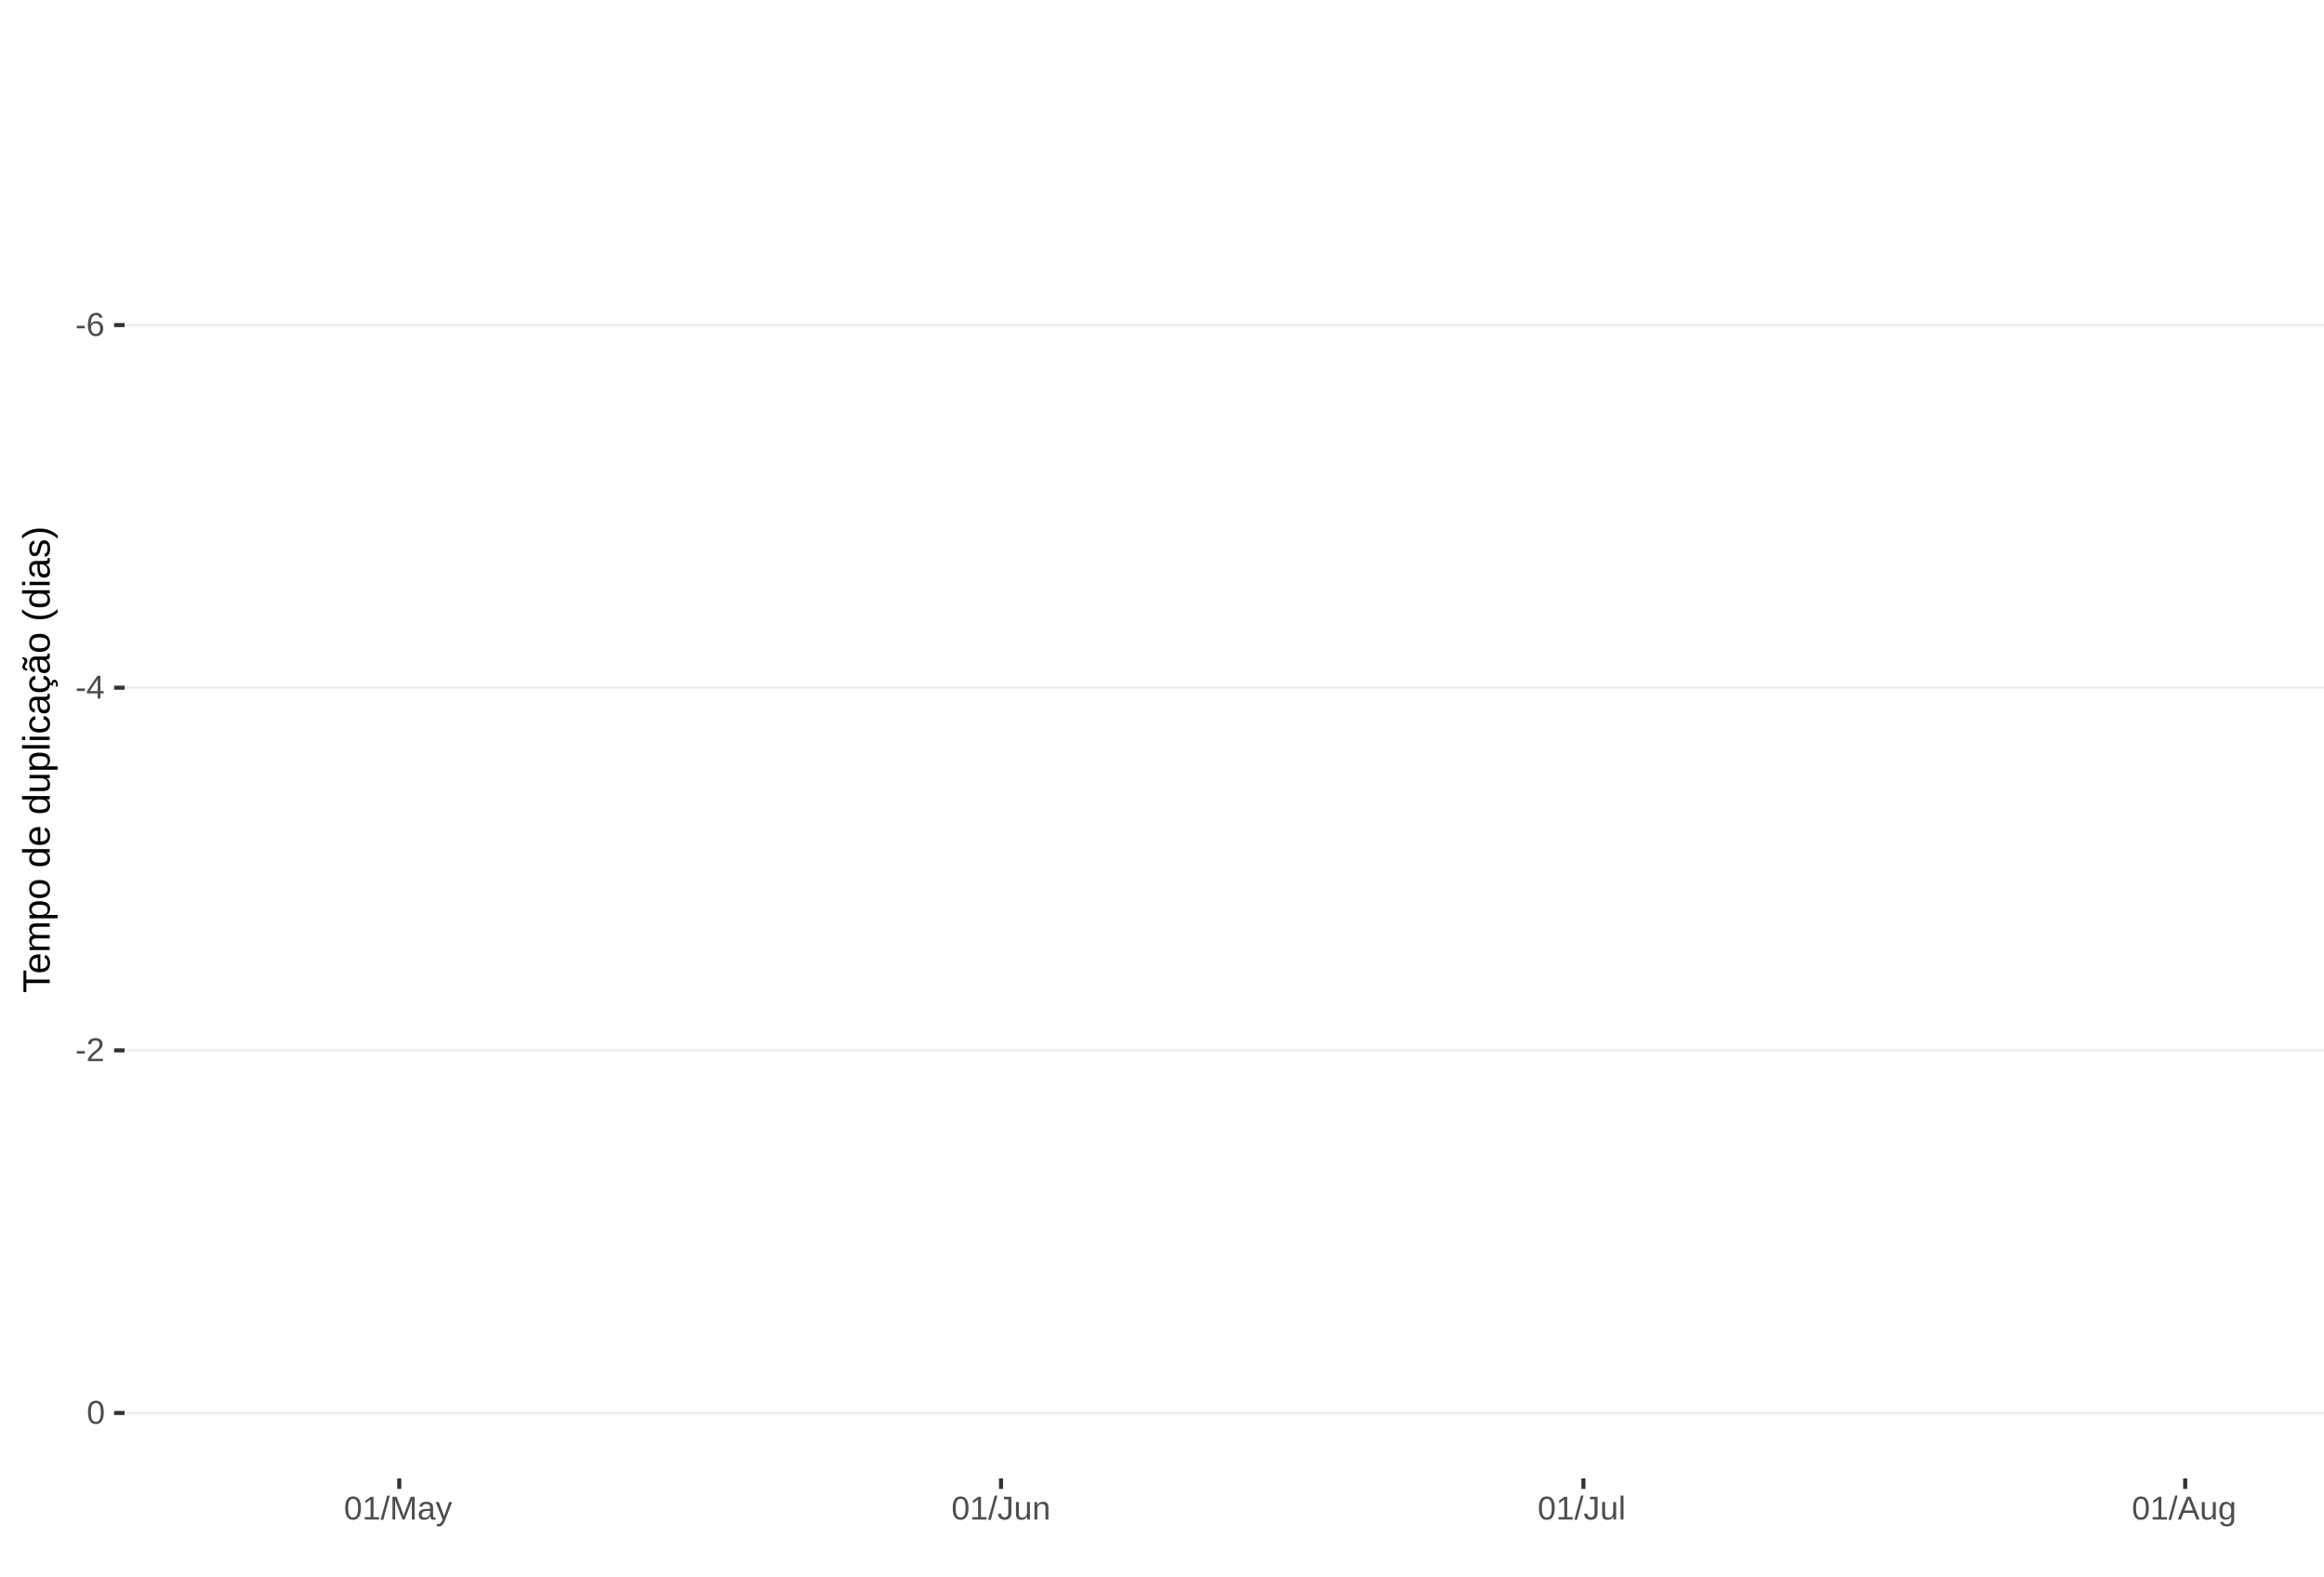
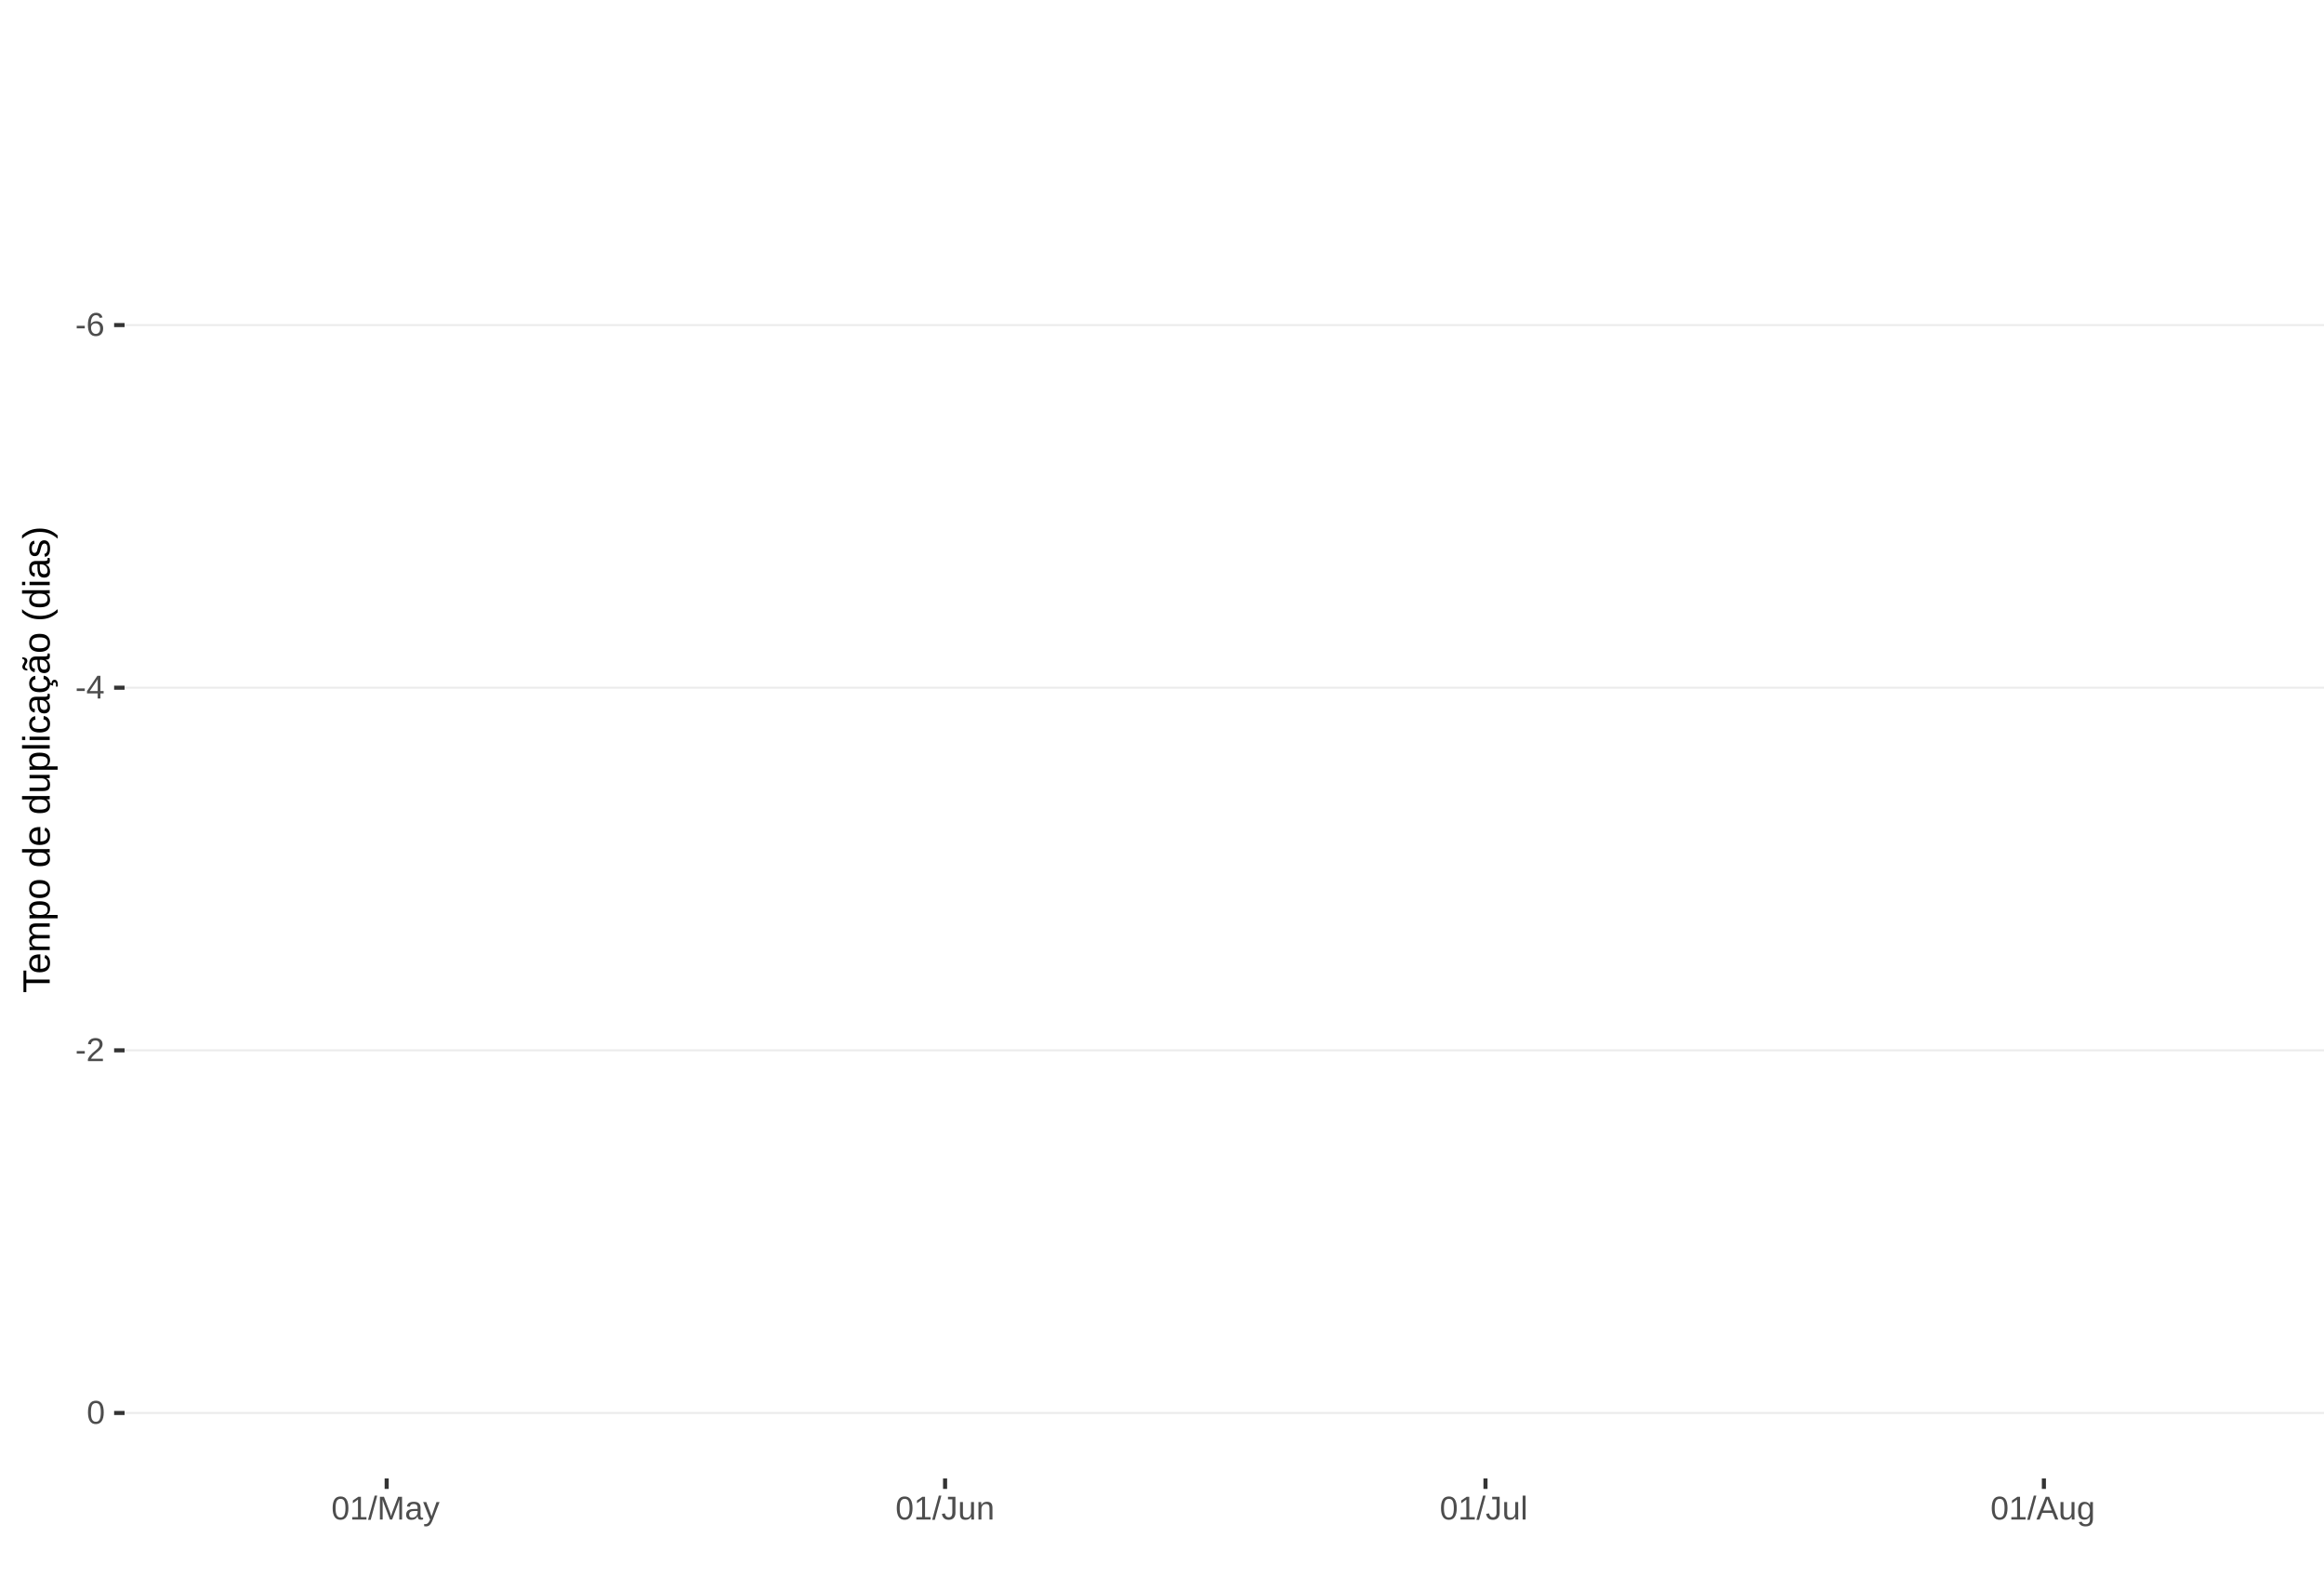
<svg xmlns="http://www.w3.org/2000/svg" xmlns:xlink="http://www.w3.org/1999/xlink" width="609pt" height="413pt" viewBox="0 0 609 413" version="1.1">
  <defs>
    <g>
      <symbol overflow="visible" id="glyph0-0">
        <path style="stroke:none;" d="M 0.859 -5.953 L 5.625 -5.953 L 5.625 0 L 0.859 0 Z M 1.188 -5.641 L 1.188 -0.328 L 5.297 -0.328 L 5.297 -5.641 Z M 1.188 -5.641 " />
      </symbol>
      <symbol overflow="visible" id="glyph0-1">
        <path style="stroke:none;" d="M 0.391 -1.969 L 0.391 -2.641 L 2.5 -2.641 L 2.5 -1.969 Z M 0.391 -1.969 " />
      </symbol>
      <symbol overflow="visible" id="glyph0-2">
        <path style="stroke:none;" d="M 4.438 -1.953 C 4.438 -1.316 4.266 -0.816 3.922 -0.453 C 3.578 -0.098 3.109 0.078 2.516 0.078 C 1.836 0.078 1.32 -0.164 0.969 -0.656 C 0.613 -1.156 0.438 -1.883 0.438 -2.844 C 0.438 -3.875 0.617 -4.664 0.984 -5.219 C 1.359 -5.77 1.883 -6.047 2.562 -6.047 C 3.469 -6.047 4.035 -5.641 4.266 -4.828 L 3.547 -4.703 C 3.391 -5.18 3.062 -5.422 2.562 -5.422 C 2.125 -5.422 1.785 -5.219 1.547 -4.812 C 1.316 -4.414 1.203 -3.832 1.203 -3.062 C 1.336 -3.32 1.531 -3.516 1.781 -3.641 C 2.031 -3.773 2.316 -3.844 2.641 -3.844 C 3.191 -3.844 3.629 -3.672 3.953 -3.328 C 4.273 -2.984 4.438 -2.523 4.438 -1.953 Z M 3.656 -1.922 C 3.656 -2.348 3.551 -2.676 3.344 -2.906 C 3.133 -3.145 2.836 -3.266 2.453 -3.266 C 2.098 -3.266 1.812 -3.16 1.594 -2.953 C 1.375 -2.742 1.266 -2.457 1.266 -2.094 C 1.266 -1.633 1.379 -1.258 1.609 -0.969 C 1.836 -0.676 2.129 -0.531 2.484 -0.531 C 2.848 -0.531 3.133 -0.648 3.344 -0.891 C 3.551 -1.141 3.656 -1.484 3.656 -1.922 Z M 3.656 -1.922 " />
      </symbol>
      <symbol overflow="visible" id="glyph0-3">
        <path style="stroke:none;" d="M 3.719 -1.344 L 3.719 0 L 3 0 L 3 -1.344 L 0.203 -1.344 L 0.203 -1.938 L 2.922 -5.953 L 3.719 -5.953 L 3.719 -1.953 L 4.562 -1.953 L 4.562 -1.344 Z M 3 -5.094 C 3 -5.082 2.961 -5.008 2.891 -4.875 C 2.816 -4.738 2.758 -4.645 2.719 -4.594 L 1.203 -2.344 L 0.969 -2.031 L 0.906 -1.953 L 3 -1.953 Z M 3 -5.094 " />
      </symbol>
      <symbol overflow="visible" id="glyph0-4">
        <path style="stroke:none;" d="M 0.438 0 L 0.438 -0.531 C 0.582 -0.863 0.754 -1.156 0.953 -1.406 C 1.16 -1.656 1.379 -1.883 1.609 -2.094 C 1.836 -2.301 2.062 -2.488 2.281 -2.656 C 2.508 -2.832 2.711 -3.008 2.891 -3.188 C 3.078 -3.363 3.223 -3.547 3.328 -3.734 C 3.441 -3.93 3.5 -4.148 3.5 -4.391 C 3.5 -4.711 3.398 -4.961 3.203 -5.141 C 3.016 -5.328 2.754 -5.422 2.422 -5.422 C 2.098 -5.422 1.828 -5.332 1.609 -5.156 C 1.398 -4.977 1.281 -4.727 1.25 -4.406 L 0.469 -4.484 C 0.52 -4.961 0.719 -5.344 1.062 -5.625 C 1.414 -5.906 1.867 -6.047 2.422 -6.047 C 3.016 -6.047 3.473 -5.898 3.797 -5.609 C 4.117 -5.328 4.281 -4.926 4.281 -4.406 C 4.281 -4.176 4.227 -3.945 4.125 -3.719 C 4.02 -3.488 3.863 -3.258 3.656 -3.031 C 3.445 -2.812 3.047 -2.461 2.453 -1.984 C 2.129 -1.711 1.875 -1.469 1.688 -1.25 C 1.5 -1.039 1.359 -0.836 1.266 -0.641 L 4.375 -0.641 L 4.375 0 Z M 0.438 0 " />
      </symbol>
      <symbol overflow="visible" id="glyph0-5">
        <path style="stroke:none;" d="M 4.469 -2.984 C 4.469 -1.984 4.289 -1.223 3.938 -0.703 C 3.594 -0.18 3.078 0.078 2.391 0.078 C 1.711 0.078 1.203 -0.18 0.859 -0.703 C 0.516 -1.223 0.344 -1.984 0.344 -2.984 C 0.344 -4.004 0.508 -4.77 0.844 -5.281 C 1.176 -5.789 1.703 -6.047 2.422 -6.047 C 3.117 -6.047 3.633 -5.785 3.969 -5.266 C 4.301 -4.754 4.469 -3.992 4.469 -2.984 Z M 3.703 -2.984 C 3.703 -3.836 3.602 -4.457 3.406 -4.844 C 3.207 -5.227 2.879 -5.422 2.422 -5.422 C 1.953 -5.422 1.613 -5.227 1.406 -4.844 C 1.207 -4.469 1.109 -3.848 1.109 -2.984 C 1.109 -2.141 1.211 -1.52 1.422 -1.125 C 1.629 -0.727 1.957 -0.531 2.406 -0.531 C 2.852 -0.531 3.18 -0.727 3.391 -1.125 C 3.598 -1.531 3.703 -2.148 3.703 -2.984 Z M 3.703 -2.984 " />
      </symbol>
      <symbol overflow="visible" id="glyph0-6">
        <path style="stroke:none;" d="M 0.656 0 L 0.656 -0.641 L 2.172 -0.641 L 2.172 -5.234 L 0.828 -4.266 L 0.828 -4.984 L 2.234 -5.953 L 2.938 -5.953 L 2.938 -0.641 L 4.391 -0.641 L 4.391 0 Z M 0.656 0 " />
      </symbol>
      <symbol overflow="visible" id="glyph0-7">
        <path style="stroke:none;" d="M 0 0.078 L 1.734 -6.266 L 2.406 -6.266 L 0.688 0.078 Z M 0 0.078 " />
      </symbol>
      <symbol overflow="visible" id="glyph0-8">
        <path style="stroke:none;" d="M 5.781 0 L 5.781 -3.969 C 5.781 -4.406 5.789 -4.828 5.812 -5.234 C 5.676 -4.734 5.551 -4.344 5.438 -4.062 L 3.906 0 L 3.328 0 L 1.781 -4.062 L 1.531 -4.781 L 1.406 -5.234 L 1.406 -4.766 L 1.422 -3.969 L 1.422 0 L 0.703 0 L 0.703 -5.953 L 1.766 -5.953 L 3.359 -1.828 C 3.41 -1.66 3.461 -1.477 3.516 -1.281 C 3.566 -1.094 3.602 -0.957 3.625 -0.875 C 3.645 -0.988 3.691 -1.16 3.766 -1.391 C 3.836 -1.617 3.883 -1.766 3.906 -1.828 L 5.469 -5.953 L 6.5 -5.953 L 6.5 0 Z M 5.781 0 " />
      </symbol>
      <symbol overflow="visible" id="glyph0-9">
        <path style="stroke:none;" d="M 1.75 0.078 C 1.289 0.078 0.945 -0.039 0.719 -0.281 C 0.488 -0.52 0.375 -0.852 0.375 -1.281 C 0.375 -1.75 0.523 -2.109 0.828 -2.359 C 1.141 -2.617 1.645 -2.754 2.344 -2.766 L 3.375 -2.797 L 3.375 -3.031 C 3.375 -3.406 3.289 -3.672 3.125 -3.828 C 2.969 -3.992 2.723 -4.078 2.391 -4.078 C 2.047 -4.078 1.797 -4.02 1.641 -3.906 C 1.484 -3.789 1.391 -3.609 1.359 -3.359 L 0.578 -3.422 C 0.703 -4.242 1.312 -4.656 2.406 -4.656 C 2.977 -4.656 3.41 -4.523 3.703 -4.266 C 3.992 -4.004 4.141 -3.625 4.141 -3.125 L 4.141 -1.156 C 4.141 -0.926 4.164 -0.754 4.219 -0.641 C 4.281 -0.523 4.395 -0.469 4.562 -0.469 C 4.633 -0.469 4.719 -0.477 4.812 -0.5 L 4.812 -0.031 C 4.625 0.02 4.43 0.047 4.234 0.047 C 3.941 0.047 3.734 -0.023 3.609 -0.172 C 3.484 -0.328 3.41 -0.562 3.391 -0.875 L 3.375 -0.875 C 3.176 -0.52 2.945 -0.27 2.688 -0.125 C 2.426 0.008 2.113 0.078 1.75 0.078 Z M 1.922 -0.484 C 2.203 -0.484 2.453 -0.547 2.672 -0.672 C 2.891 -0.797 3.062 -0.969 3.188 -1.188 C 3.312 -1.414 3.375 -1.645 3.375 -1.875 L 3.375 -2.25 L 2.531 -2.234 C 2.176 -2.234 1.906 -2.195 1.719 -2.125 C 1.539 -2.062 1.398 -1.957 1.297 -1.812 C 1.203 -1.676 1.156 -1.492 1.156 -1.266 C 1.156 -1.016 1.219 -0.82 1.344 -0.688 C 1.477 -0.551 1.672 -0.484 1.922 -0.484 Z M 1.922 -0.484 " />
      </symbol>
      <symbol overflow="visible" id="glyph0-10">
        <path style="stroke:none;" d="M 0.812 1.797 C 0.602 1.797 0.426 1.781 0.281 1.75 L 0.281 1.172 C 0.383 1.191 0.504 1.203 0.641 1.203 C 1.109 1.203 1.484 0.852 1.766 0.156 L 1.828 -0.016 L 0.016 -4.578 L 0.828 -4.578 L 1.797 -2.047 C 1.805 -2.004 1.82 -1.957 1.844 -1.906 C 1.863 -1.852 1.926 -1.672 2.031 -1.359 C 2.145 -1.047 2.203 -0.867 2.203 -0.828 L 2.5 -1.656 L 3.516 -4.578 L 4.312 -4.578 L 2.547 0 C 2.359 0.488 2.18 0.852 2.016 1.094 C 1.859 1.332 1.68 1.508 1.484 1.625 C 1.285 1.738 1.062 1.797 0.812 1.797 Z M 0.812 1.797 " />
      </symbol>
      <symbol overflow="visible" id="glyph0-11">
        <path style="stroke:none;" d="M 1.938 0.078 C 0.926 0.078 0.328 -0.441 0.141 -1.484 L 0.922 -1.609 C 0.973 -1.285 1.086 -1.031 1.266 -0.844 C 1.441 -0.664 1.664 -0.578 1.938 -0.578 C 2.227 -0.578 2.457 -0.676 2.625 -0.875 C 2.789 -1.07 2.875 -1.367 2.875 -1.766 L 2.875 -5.297 L 1.734 -5.297 L 1.734 -5.953 L 3.688 -5.953 L 3.688 -1.781 C 3.688 -1.195 3.531 -0.738 3.219 -0.406 C 2.906 -0.082 2.477 0.078 1.938 0.078 Z M 1.938 0.078 " />
      </symbol>
      <symbol overflow="visible" id="glyph0-12">
        <path style="stroke:none;" d="M 1.328 -4.578 L 1.328 -1.672 C 1.328 -1.367 1.352 -1.133 1.406 -0.969 C 1.469 -0.801 1.562 -0.68 1.688 -0.609 C 1.82 -0.535 2.016 -0.5 2.266 -0.5 C 2.629 -0.5 2.914 -0.625 3.125 -0.875 C 3.344 -1.125 3.453 -1.473 3.453 -1.922 L 3.453 -4.578 L 4.219 -4.578 L 4.219 -0.969 C 4.219 -0.438 4.223 -0.113 4.234 0 L 3.516 0 C 3.516 -0.008 3.516 -0.047 3.516 -0.109 C 3.516 -0.172 3.508 -0.242 3.5 -0.328 C 3.5 -0.41 3.492 -0.562 3.484 -0.781 L 3.469 -0.781 C 3.301 -0.469 3.098 -0.242 2.859 -0.109 C 2.629 0.016 2.348 0.078 2.016 0.078 C 1.516 0.078 1.145 -0.039 0.906 -0.281 C 0.676 -0.531 0.562 -0.945 0.562 -1.531 L 0.562 -4.578 Z M 1.328 -4.578 " />
      </symbol>
      <symbol overflow="visible" id="glyph0-13">
        <path style="stroke:none;" d="M 3.484 0 L 3.484 -2.906 C 3.484 -3.207 3.453 -3.438 3.391 -3.594 C 3.336 -3.758 3.242 -3.879 3.109 -3.953 C 2.984 -4.023 2.797 -4.062 2.547 -4.062 C 2.18 -4.062 1.891 -3.938 1.672 -3.688 C 1.461 -3.438 1.359 -3.094 1.359 -2.656 L 1.359 0 L 0.594 0 L 0.594 -3.594 C 0.594 -4.125 0.586 -4.453 0.578 -4.578 L 1.297 -4.578 C 1.297 -4.555 1.297 -4.516 1.297 -4.453 C 1.305 -4.391 1.312 -4.316 1.312 -4.234 C 1.312 -4.16 1.316 -4.016 1.328 -3.797 L 1.344 -3.797 C 1.52 -4.109 1.723 -4.328 1.953 -4.453 C 2.18 -4.586 2.461 -4.656 2.797 -4.656 C 3.297 -4.656 3.66 -4.531 3.891 -4.281 C 4.129 -4.031 4.25 -3.617 4.25 -3.047 L 4.25 0 Z M 3.484 0 " />
      </symbol>
      <symbol overflow="visible" id="glyph0-14">
        <path style="stroke:none;" d="M 0.578 0 L 0.578 -6.266 L 1.344 -6.266 L 1.344 0 Z M 0.578 0 " />
      </symbol>
      <symbol overflow="visible" id="glyph0-15">
        <path style="stroke:none;" d="M 4.938 0 L 4.25 -1.734 L 1.531 -1.734 L 0.859 0 L 0.016 0 L 2.453 -5.953 L 3.359 -5.953 L 5.75 0 Z M 2.891 -5.344 L 2.859 -5.234 C 2.785 -4.992 2.68 -4.691 2.547 -4.328 L 1.781 -2.375 L 4.016 -2.375 L 3.25 -4.344 C 3.164 -4.531 3.086 -4.75 3.016 -5 Z M 2.891 -5.344 " />
      </symbol>
      <symbol overflow="visible" id="glyph0-16">
        <path style="stroke:none;" d="M 2.312 1.797 C 1.812 1.797 1.414 1.695 1.125 1.5 C 0.832 1.301 0.641 1.023 0.547 0.672 L 1.312 0.562 C 1.363 0.77 1.477 0.93 1.656 1.047 C 1.832 1.16 2.062 1.219 2.344 1.219 C 3.094 1.219 3.469 0.773 3.469 -0.109 L 3.469 -0.844 C 3.32 -0.551 3.125 -0.332 2.875 -0.188 C 2.625 -0.039 2.332 0.031 2 0.031 C 1.438 0.031 1.02 -0.148 0.75 -0.516 C 0.488 -0.891 0.359 -1.477 0.359 -2.281 C 0.359 -3.082 0.5 -3.676 0.781 -4.062 C 1.07 -4.445 1.504 -4.641 2.078 -4.641 C 2.398 -4.641 2.68 -4.566 2.922 -4.422 C 3.16 -4.273 3.344 -4.066 3.469 -3.797 L 3.484 -3.797 C 3.484 -3.879 3.488 -4.023 3.5 -4.234 C 3.508 -4.441 3.52 -4.555 3.531 -4.578 L 4.25 -4.578 C 4.238 -4.422 4.234 -4.102 4.234 -3.625 L 4.234 -0.125 C 4.234 1.156 3.594 1.797 2.312 1.797 Z M 3.469 -2.281 C 3.469 -2.656 3.414 -2.977 3.312 -3.25 C 3.219 -3.52 3.078 -3.723 2.891 -3.859 C 2.703 -4.004 2.492 -4.078 2.266 -4.078 C 1.879 -4.078 1.598 -3.938 1.422 -3.656 C 1.242 -3.375 1.156 -2.914 1.156 -2.281 C 1.156 -1.656 1.234 -1.207 1.391 -0.938 C 1.555 -0.664 1.844 -0.531 2.25 -0.531 C 2.488 -0.531 2.703 -0.598 2.891 -0.734 C 3.078 -0.879 3.219 -1.082 3.312 -1.344 C 3.414 -1.602 3.469 -1.914 3.469 -2.281 Z M 3.469 -2.281 " />
      </symbol>
      <symbol overflow="visible" id="glyph1-0">
        <path style="stroke:none;" d="M -6.875 -1 L -6.875 -6.5 L 0 -6.5 L 0 -1 Z M -6.516 -1.375 L -0.375 -1.375 L -0.375 -6.125 L -6.516 -6.125 Z M -6.516 -1.375 " />
      </symbol>
      <symbol overflow="visible" id="glyph1-1">
        <path style="stroke:none;" d="M -6.125 -3.516 L 0 -3.516 L 0 -2.594 L -6.125 -2.594 L -6.125 -0.219 L -6.875 -0.219 L -6.875 -5.875 L -6.125 -5.875 Z M -6.125 -3.516 " />
      </symbol>
      <symbol overflow="visible" id="glyph1-2">
        <path style="stroke:none;" d="M -2.453 -1.344 C -1.848 -1.344 -1.379 -1.469 -1.047 -1.719 C -0.723 -1.969 -0.562 -2.336 -0.562 -2.828 C -0.562 -3.203 -0.633 -3.504 -0.781 -3.734 C -0.938 -3.961 -1.133 -4.117 -1.375 -4.203 L -1.156 -4.969 C -0.32 -4.656 0.094 -3.941 0.094 -2.828 C 0.094 -2.047 -0.133 -1.445 -0.594 -1.031 C -1.062 -0.625 -1.754 -0.422 -2.672 -0.422 C -3.547 -0.422 -4.211 -0.625 -4.672 -1.031 C -5.141 -1.445 -5.375 -2.031 -5.375 -2.781 C -5.375 -4.344 -4.441 -5.125 -2.578 -5.125 L -2.453 -5.125 Z M -3.125 -4.203 C -3.688 -4.16 -4.094 -4.02 -4.344 -3.781 C -4.602 -3.551 -4.734 -3.219 -4.734 -2.781 C -4.734 -2.352 -4.586 -2.016 -4.297 -1.766 C -4.016 -1.516 -3.625 -1.379 -3.125 -1.359 Z M -3.125 -4.203 " />
      </symbol>
      <symbol overflow="visible" id="glyph1-3">
        <path style="stroke:none;" d="M 0 -3.75 L -3.344 -3.75 C -3.852 -3.75 -4.207 -3.676 -4.406 -3.531 C -4.602 -3.395 -4.703 -3.145 -4.703 -2.781 C -4.703 -2.406 -4.555 -2.109 -4.266 -1.891 C -3.984 -1.672 -3.582 -1.562 -3.062 -1.562 L 0 -1.562 L 0 -0.688 L -4.156 -0.688 C -4.77 -0.688 -5.145 -0.68 -5.281 -0.672 L -5.281 -1.5 C -5.27 -1.5 -5.227 -1.5 -5.156 -1.5 C -5.082 -1.508 -5 -1.516 -4.906 -1.516 C -4.812 -1.523 -4.633 -1.531 -4.375 -1.531 L -4.375 -1.547 C -4.75 -1.734 -5.008 -1.945 -5.156 -2.188 C -5.301 -2.438 -5.375 -2.738 -5.375 -3.094 C -5.375 -3.488 -5.297 -3.801 -5.141 -4.031 C -4.984 -4.27 -4.727 -4.438 -4.375 -4.531 L -4.375 -4.547 C -4.727 -4.723 -4.984 -4.941 -5.141 -5.203 C -5.297 -5.461 -5.375 -5.773 -5.375 -6.141 C -5.375 -6.672 -5.227 -7.055 -4.938 -7.297 C -4.656 -7.547 -4.18 -7.672 -3.516 -7.672 L 0 -7.672 L 0 -6.797 L -3.344 -6.797 C -3.852 -6.797 -4.207 -6.723 -4.406 -6.578 C -4.602 -6.441 -4.703 -6.191 -4.703 -5.828 C -4.703 -5.453 -4.555 -5.156 -4.266 -4.938 C -3.984 -4.727 -3.582 -4.625 -3.062 -4.625 L 0 -4.625 Z M 0 -3.75 " />
      </symbol>
      <symbol overflow="visible" id="glyph1-4">
        <path style="stroke:none;" d="M -2.672 -5.141 C -0.828 -5.141 0.094 -4.492 0.094 -3.203 C 0.094 -2.391 -0.211 -1.844 -0.828 -1.562 L -0.828 -1.531 C -0.797 -1.539 -0.516 -1.547 0.016 -1.547 L 2.078 -1.547 L 2.078 -0.672 L -4.203 -0.672 C -4.742 -0.672 -5.102 -0.66 -5.281 -0.641 L -5.281 -1.5 C -5.27 -1.5 -5.223 -1.5 -5.141 -1.5 C -5.066 -1.508 -4.945 -1.52 -4.781 -1.531 C -4.613 -1.539 -4.5 -1.547 -4.438 -1.547 L -4.438 -1.562 C -4.758 -1.719 -4.992 -1.922 -5.141 -2.172 C -5.297 -2.43 -5.375 -2.773 -5.375 -3.203 C -5.375 -3.848 -5.156 -4.332 -4.719 -4.656 C -4.281 -4.977 -3.598 -5.141 -2.672 -5.141 Z M -2.641 -4.219 C -3.379 -4.219 -3.906 -4.117 -4.219 -3.922 C -4.539 -3.723 -4.703 -3.406 -4.703 -2.969 C -4.703 -2.625 -4.629 -2.352 -4.484 -2.156 C -4.336 -1.957 -4.109 -1.805 -3.797 -1.703 C -3.484 -1.598 -3.078 -1.547 -2.578 -1.547 C -1.879 -1.547 -1.363 -1.656 -1.031 -1.875 C -0.707 -2.102 -0.547 -2.469 -0.547 -2.969 C -0.547 -3.406 -0.707 -3.723 -1.031 -3.922 C -1.352 -4.117 -1.891 -4.219 -2.641 -4.219 Z M -2.641 -4.219 " />
      </symbol>
      <symbol overflow="visible" id="glyph1-5">
        <path style="stroke:none;" d="M -2.641 -5.141 C -1.723 -5.141 -1.035 -4.938 -0.578 -4.531 C -0.129 -4.125 0.094 -3.535 0.094 -2.766 C 0.094 -1.992 -0.141 -1.41 -0.609 -1.016 C -1.078 -0.617 -1.754 -0.422 -2.641 -0.422 C -4.461 -0.422 -5.375 -1.207 -5.375 -2.781 C -5.375 -3.594 -5.148 -4.188 -4.703 -4.562 C -4.266 -4.945 -3.578 -5.141 -2.641 -5.141 Z M -2.641 -4.219 C -3.367 -4.219 -3.898 -4.109 -4.234 -3.891 C -4.566 -3.672 -4.734 -3.305 -4.734 -2.797 C -4.734 -2.285 -4.562 -1.914 -4.219 -1.688 C -3.883 -1.457 -3.359 -1.344 -2.641 -1.344 C -1.953 -1.344 -1.43 -1.453 -1.078 -1.672 C -0.723 -1.898 -0.547 -2.258 -0.547 -2.75 C -0.547 -3.281 -0.711 -3.656 -1.047 -3.875 C -1.391 -4.102 -1.922 -4.219 -2.641 -4.219 Z M -2.641 -4.219 " />
      </symbol>
      <symbol overflow="visible" id="glyph1-6">
        <path style="stroke:none;" d="" />
      </symbol>
      <symbol overflow="visible" id="glyph1-7">
        <path style="stroke:none;" d="M -0.844 -4.016 C -0.508 -3.848 -0.27 -3.629 -0.125 -3.359 C 0.02 -3.086 0.094 -2.754 0.094 -2.359 C 0.094 -1.691 -0.129 -1.203 -0.578 -0.891 C -1.023 -0.578 -1.707 -0.422 -2.625 -0.422 C -4.457 -0.422 -5.375 -1.066 -5.375 -2.359 C -5.375 -2.766 -5.301 -3.098 -5.156 -3.359 C -5.008 -3.629 -4.781 -3.848 -4.469 -4.016 L -7.25 -4.016 L -7.25 -4.891 L -1.094 -4.891 C -0.539 -4.891 -0.176 -4.898 0 -4.922 L 0 -4.078 C -0.051 -4.066 -0.172 -4.055 -0.359 -4.047 C -0.547 -4.035 -0.707 -4.031 -0.844 -4.031 Z M -2.641 -1.344 C -1.898 -1.344 -1.367 -1.438 -1.047 -1.625 C -0.734 -1.82 -0.578 -2.145 -0.578 -2.594 C -0.578 -3.082 -0.75 -3.441 -1.094 -3.672 C -1.438 -3.898 -1.973 -4.016 -2.703 -4.016 C -3.398 -4.016 -3.91 -3.898 -4.234 -3.672 C -4.566 -3.441 -4.734 -3.082 -4.734 -2.594 C -4.734 -2.156 -4.566 -1.836 -4.234 -1.641 C -3.91 -1.441 -3.379 -1.344 -2.641 -1.344 Z M -2.641 -1.344 " />
      </symbol>
      <symbol overflow="visible" id="glyph1-8">
        <path style="stroke:none;" d="M -5.281 -1.531 L -1.938 -1.531 C -1.582 -1.531 -1.305 -1.562 -1.109 -1.625 C -0.922 -1.695 -0.785 -1.805 -0.703 -1.953 C -0.617 -2.109 -0.578 -2.332 -0.578 -2.625 C -0.578 -3.039 -0.723 -3.367 -1.016 -3.609 C -1.305 -3.859 -1.707 -3.984 -2.219 -3.984 L -5.281 -3.984 L -5.281 -4.875 L -1.125 -4.875 C -0.508 -4.875 -0.133 -4.879 0 -4.891 L 0 -4.062 C -0.02 -4.062 -0.062 -4.055 -0.125 -4.047 C -0.195 -4.047 -0.281 -4.039 -0.375 -4.031 C -0.469 -4.031 -0.645 -4.031 -0.906 -4.031 L -0.906 -4.016 C -0.539 -3.816 -0.281 -3.582 -0.125 -3.312 C 0.02 -3.051 0.094 -2.723 0.094 -2.328 C 0.094 -1.742 -0.047 -1.316 -0.328 -1.047 C -0.617 -0.785 -1.098 -0.656 -1.766 -0.656 L -5.281 -0.656 Z M -5.281 -1.531 " />
      </symbol>
      <symbol overflow="visible" id="glyph1-9">
        <path style="stroke:none;" d="M 0 -0.672 L -7.25 -0.672 L -7.25 -1.547 L 0 -1.547 Z M 0 -0.672 " />
      </symbol>
      <symbol overflow="visible" id="glyph1-10">
        <path style="stroke:none;" d="M -6.406 -0.672 L -7.25 -0.672 L -7.25 -1.547 L -6.406 -1.547 Z M 0 -0.672 L -5.281 -0.672 L -5.281 -1.547 L 0 -1.547 Z M 0 -0.672 " />
      </symbol>
      <symbol overflow="visible" id="glyph1-11">
        <path style="stroke:none;" d="M -2.672 -1.344 C -1.961 -1.344 -1.438 -1.453 -1.094 -1.672 C -0.758 -1.891 -0.594 -2.223 -0.594 -2.672 C -0.594 -2.984 -0.676 -3.242 -0.844 -3.453 C -1.02 -3.672 -1.281 -3.801 -1.625 -3.844 L -1.578 -4.734 C -1.066 -4.672 -0.66 -4.457 -0.359 -4.094 C -0.055 -3.727 0.094 -3.266 0.094 -2.703 C 0.094 -1.961 -0.133 -1.395 -0.594 -1 C -1.062 -0.613 -1.742 -0.422 -2.641 -0.422 C -3.535 -0.422 -4.211 -0.613 -4.672 -1 C -5.141 -1.395 -5.375 -1.957 -5.375 -2.688 C -5.375 -3.227 -5.234 -3.676 -4.953 -4.031 C -4.68 -4.395 -4.297 -4.617 -3.797 -4.703 L -3.734 -3.797 C -4.023 -3.754 -4.254 -3.641 -4.422 -3.453 C -4.598 -3.266 -4.688 -3.004 -4.688 -2.672 C -4.688 -2.203 -4.531 -1.863 -4.219 -1.656 C -3.914 -1.445 -3.398 -1.344 -2.672 -1.344 Z M -2.672 -1.344 " />
      </symbol>
      <symbol overflow="visible" id="glyph1-12">
        <path style="stroke:none;" d="M 0.094 -2.016 C 0.094 -1.484 -0.047 -1.082 -0.328 -0.812 C -0.609 -0.551 -0.988 -0.422 -1.469 -0.422 C -2.02 -0.422 -2.441 -0.598 -2.734 -0.953 C -3.023 -1.316 -3.18 -1.898 -3.203 -2.703 L -3.219 -3.891 L -3.516 -3.891 C -3.941 -3.891 -4.25 -3.797 -4.438 -3.609 C -4.625 -3.43 -4.719 -3.148 -4.719 -2.766 C -4.719 -2.367 -4.648 -2.078 -4.516 -1.891 C -4.379 -1.711 -4.164 -1.609 -3.875 -1.578 L -3.953 -0.656 C -4.898 -0.812 -5.375 -1.52 -5.375 -2.781 C -5.375 -3.445 -5.223 -3.945 -4.922 -4.281 C -4.617 -4.613 -4.18 -4.781 -3.609 -4.781 L -1.328 -4.781 C -1.066 -4.781 -0.867 -4.812 -0.734 -4.875 C -0.609 -4.945 -0.547 -5.082 -0.547 -5.281 C -0.547 -5.363 -0.555 -5.457 -0.578 -5.562 L -0.031 -5.562 C 0.02 -5.344 0.047 -5.117 0.047 -4.891 C 0.047 -4.555 -0.035 -4.316 -0.203 -4.172 C -0.379 -4.023 -0.648 -3.941 -1.016 -3.922 L -1.016 -3.891 C -0.609 -3.672 -0.32 -3.41 -0.156 -3.109 C 0.008 -2.805 0.094 -2.441 0.094 -2.016 Z M -0.562 -2.219 C -0.562 -2.539 -0.633 -2.828 -0.781 -3.078 C -0.926 -3.328 -1.125 -3.523 -1.375 -3.672 C -1.633 -3.816 -1.898 -3.891 -2.172 -3.891 L -2.609 -3.891 L -2.594 -2.938 C -2.582 -2.52 -2.535 -2.203 -2.453 -1.984 C -2.379 -1.773 -2.258 -1.613 -2.094 -1.5 C -1.938 -1.383 -1.723 -1.328 -1.453 -1.328 C -1.172 -1.328 -0.953 -1.406 -0.797 -1.562 C -0.641 -1.719 -0.562 -1.938 -0.562 -2.219 Z M -0.562 -2.219 " />
      </symbol>
      <symbol overflow="visible" id="glyph1-13">
        <path style="stroke:none;" d="M -2.672 -1.344 C -1.961 -1.344 -1.438 -1.453 -1.094 -1.672 C -0.758 -1.891 -0.594 -2.223 -0.594 -2.672 C -0.594 -2.984 -0.676 -3.242 -0.844 -3.453 C -1.02 -3.672 -1.281 -3.801 -1.625 -3.844 L -1.578 -4.734 C -1.066 -4.672 -0.66 -4.457 -0.359 -4.094 C -0.055 -3.727 0.094 -3.266 0.094 -2.703 C 0.094 -1.961 -0.133 -1.395 -0.594 -1 C -1.062 -0.613 -1.742 -0.422 -2.641 -0.422 C -3.535 -0.422 -4.211 -0.613 -4.672 -1 C -5.141 -1.395 -5.375 -1.957 -5.375 -2.688 C -5.375 -3.227 -5.234 -3.676 -4.953 -4.031 C -4.68 -4.395 -4.297 -4.617 -3.797 -4.703 L -3.734 -3.797 C -4.023 -3.754 -4.254 -3.641 -4.422 -3.453 C -4.598 -3.266 -4.688 -3.004 -4.688 -2.672 C -4.688 -2.203 -4.531 -1.863 -4.219 -1.656 C -3.914 -1.445 -3.398 -1.344 -2.672 -1.344 Z M 1.234 -3.672 C 1.828 -3.672 2.125 -3.223 2.125 -2.328 C 2.125 -2.148 2.113 -2.004 2.094 -1.891 L 1.625 -1.891 C 1.645 -2.055 1.656 -2.195 1.656 -2.312 C 1.656 -2.789 1.52 -3.031 1.25 -3.031 C 1 -3.031 0.875 -2.812 0.875 -2.375 C 0.875 -2.238 0.879 -2.148 0.891 -2.109 L 0 -2.422 L 0 -2.938 L 0.484 -2.75 C 0.492 -3.062 0.566 -3.289 0.703 -3.438 C 0.836 -3.594 1.016 -3.672 1.234 -3.672 Z M 1.234 -3.672 " />
      </symbol>
      <symbol overflow="visible" id="glyph1-14">
        <path style="stroke:none;" d="M 0.094 -2.016 C 0.094 -1.484 -0.047 -1.082 -0.328 -0.812 C -0.609 -0.551 -0.988 -0.422 -1.469 -0.422 C -2.02 -0.422 -2.441 -0.598 -2.734 -0.953 C -3.023 -1.316 -3.18 -1.898 -3.203 -2.703 L -3.219 -3.891 L -3.516 -3.891 C -3.941 -3.891 -4.25 -3.797 -4.438 -3.609 C -4.625 -3.43 -4.719 -3.148 -4.719 -2.766 C -4.719 -2.367 -4.648 -2.078 -4.516 -1.891 C -4.379 -1.711 -4.164 -1.609 -3.875 -1.578 L -3.953 -0.656 C -4.898 -0.812 -5.375 -1.52 -5.375 -2.781 C -5.375 -3.445 -5.223 -3.945 -4.922 -4.281 C -4.617 -4.613 -4.18 -4.781 -3.609 -4.781 L -1.328 -4.781 C -1.066 -4.781 -0.867 -4.812 -0.734 -4.875 C -0.609 -4.945 -0.547 -5.082 -0.547 -5.281 C -0.547 -5.363 -0.555 -5.457 -0.578 -5.562 L -0.031 -5.562 C 0.02 -5.344 0.047 -5.117 0.047 -4.891 C 0.047 -4.555 -0.035 -4.316 -0.203 -4.172 C -0.379 -4.023 -0.648 -3.941 -1.016 -3.922 L -1.016 -3.891 C -0.609 -3.672 -0.32 -3.41 -0.156 -3.109 C 0.008 -2.805 0.094 -2.441 0.094 -2.016 Z M -0.562 -2.219 C -0.562 -2.539 -0.633 -2.828 -0.781 -3.078 C -0.926 -3.328 -1.125 -3.523 -1.375 -3.672 C -1.633 -3.816 -1.898 -3.891 -2.172 -3.891 L -2.609 -3.891 L -2.594 -2.938 C -2.582 -2.52 -2.535 -2.203 -2.453 -1.984 C -2.379 -1.773 -2.258 -1.613 -2.094 -1.5 C -1.938 -1.383 -1.723 -1.328 -1.453 -1.328 C -1.172 -1.328 -0.953 -1.406 -0.797 -1.562 C -0.641 -1.719 -0.562 -1.938 -0.562 -2.219 Z M -5.859 -3.609 C -5.859 -3.473 -5.891 -3.332 -5.953 -3.188 C -6.016 -3.051 -6.082 -2.922 -6.156 -2.797 C -6.227 -2.672 -6.297 -2.551 -6.359 -2.438 C -6.422 -2.32 -6.453 -2.211 -6.453 -2.109 C -6.453 -1.93 -6.398 -1.797 -6.297 -1.703 C -6.191 -1.617 -6.047 -1.562 -5.859 -1.531 L -5.859 -1.094 C -6.191 -1.125 -6.441 -1.176 -6.609 -1.25 C -6.785 -1.332 -6.922 -1.441 -7.016 -1.578 C -7.117 -1.711 -7.172 -1.879 -7.172 -2.078 C -7.172 -2.223 -7.141 -2.363 -7.078 -2.5 C -7.023 -2.633 -6.957 -2.766 -6.875 -2.891 C -6.801 -3.023 -6.734 -3.145 -6.672 -3.25 C -6.617 -3.363 -6.594 -3.473 -6.594 -3.578 C -6.594 -3.898 -6.785 -4.086 -7.172 -4.141 L -7.172 -4.594 C -6.691 -4.539 -6.352 -4.43 -6.156 -4.266 C -5.957 -4.098 -5.859 -3.879 -5.859 -3.609 Z M -5.859 -3.609 " />
      </symbol>
      <symbol overflow="visible" id="glyph1-15">
        <path style="stroke:none;" d="M -2.594 -0.625 C -3.539 -0.625 -4.383 -0.77 -5.125 -1.062 C -5.875 -1.352 -6.582 -1.805 -7.25 -2.422 L -7.25 -3.266 C -6.57 -2.66 -5.852 -2.211 -5.094 -1.922 C -4.332 -1.641 -3.5 -1.5 -2.594 -1.5 C -1.688 -1.5 -0.852 -1.641 -0.094 -1.922 C 0.664 -2.203 1.391 -2.648 2.078 -3.266 L 2.078 -2.422 C 1.41 -1.805 0.703 -1.352 -0.047 -1.062 C -0.797 -0.77 -1.641 -0.625 -2.578 -0.625 Z M -2.594 -0.625 " />
      </symbol>
      <symbol overflow="visible" id="glyph1-16">
        <path style="stroke:none;" d="M -1.453 -4.641 C -0.961 -4.641 -0.582 -4.453 -0.312 -4.078 C -0.039 -3.703 0.094 -3.176 0.094 -2.5 C 0.094 -1.844 -0.008 -1.332 -0.219 -0.969 C -0.438 -0.613 -0.773 -0.383 -1.234 -0.281 L -1.391 -1.062 C -1.109 -1.133 -0.898 -1.285 -0.766 -1.516 C -0.641 -1.754 -0.578 -2.082 -0.578 -2.5 C -0.578 -2.945 -0.645 -3.27 -0.781 -3.469 C -0.914 -3.676 -1.117 -3.781 -1.391 -3.781 C -1.598 -3.781 -1.766 -3.707 -1.891 -3.562 C -2.023 -3.426 -2.133 -3.195 -2.219 -2.875 L -2.391 -2.25 C -2.516 -1.738 -2.641 -1.375 -2.766 -1.156 C -2.891 -0.945 -3.039 -0.781 -3.219 -0.656 C -3.406 -0.539 -3.629 -0.484 -3.891 -0.484 C -4.367 -0.484 -4.734 -0.656 -4.984 -1 C -5.234 -1.344 -5.359 -1.844 -5.359 -2.5 C -5.359 -3.082 -5.254 -3.547 -5.047 -3.891 C -4.848 -4.234 -4.523 -4.453 -4.078 -4.547 L -3.969 -3.75 C -4.207 -3.707 -4.391 -3.578 -4.516 -3.359 C -4.641 -3.148 -4.703 -2.863 -4.703 -2.5 C -4.703 -2.102 -4.641 -1.812 -4.516 -1.625 C -4.398 -1.438 -4.219 -1.344 -3.969 -1.344 C -3.82 -1.344 -3.695 -1.379 -3.594 -1.453 C -3.5 -1.535 -3.414 -1.648 -3.344 -1.797 C -3.281 -1.953 -3.191 -2.281 -3.078 -2.781 C -2.953 -3.238 -2.836 -3.57 -2.734 -3.781 C -2.641 -3.988 -2.531 -4.148 -2.406 -4.266 C -2.289 -4.379 -2.156 -4.469 -2 -4.531 C -1.844 -4.602 -1.66 -4.641 -1.453 -4.641 Z M -1.453 -4.641 " />
      </symbol>
      <symbol overflow="visible" id="glyph1-17">
        <path style="stroke:none;" d="M -2.578 -2.703 C -1.641 -2.703 -0.797 -2.555 -0.047 -2.266 C 0.703 -1.973 1.41 -1.52 2.078 -0.906 L 2.078 -0.062 C 1.391 -0.676 0.672 -1.125 -0.078 -1.406 C -0.836 -1.688 -1.676 -1.828 -2.594 -1.828 C -3.5 -1.828 -4.328 -1.68 -5.078 -1.391 C -5.836 -1.109 -6.562 -0.664 -7.25 -0.062 L -7.25 -0.906 C -6.582 -1.52 -5.875 -1.973 -5.125 -2.266 C -4.375 -2.555 -3.531 -2.703 -2.594 -2.703 Z M -2.578 -2.703 " />
      </symbol>
    </g>
    <clipPath id="clip1">
      <path d="M 32.645 9.961 L 609 9.961 L 609 387.328 L 32.645 387.328 Z M 32.645 9.961 " />
    </clipPath>
    <clipPath id="clip2">
      <path d="M 32.645 84 L 609 84 L 609 86 L 32.645 86 Z M 32.645 84 " />
    </clipPath>
    <clipPath id="clip3">
      <path d="M 32.645 179 L 609 179 L 609 181 L 32.645 181 Z M 32.645 179 " />
    </clipPath>
    <clipPath id="clip4">
      <path d="M 32.645 274 L 609 274 L 609 276 L 32.645 276 Z M 32.645 274 " />
    </clipPath>
    <clipPath id="clip5">
      <path d="M 32.645 369 L 609 369 L 609 371 L 32.645 371 Z M 32.645 369 " />
    </clipPath>
  </defs>
  <g id="surface344">
    <rect x="0" y="0" width="609" height="413" style="fill:rgb(100%,100%,100%);fill-opacity:1;stroke:none;" />
    <rect x="0" y="0" width="609" height="413" style="fill:rgb(100%,100%,100%);fill-opacity:1;stroke:none;" />
    <path style="fill:none;stroke-width:1.067;stroke-linecap:round;stroke-linejoin:round;stroke:rgb(100%,100%,100%);stroke-opacity:1;stroke-miterlimit:10;" d="M 0 413 L 609 413 L 609 0 L 0 0 Z M 0 413 " />
    <g clip-path="url(#clip1)" clip-rule="nonzero">
      <path style=" stroke:none;fill-rule:nonzero;fill:rgb(100%,100%,100%);fill-opacity:1;" d="M 32.645 387.328 L 609 387.328 L 609 9.961 L 32.645 9.961 Z M 32.645 387.328 " />
    </g>
    <g clip-path="url(#clip2)" clip-rule="nonzero">
      <path style="fill:none;stroke-width:0.533;stroke-linecap:butt;stroke-linejoin:round;stroke:rgb(92.157%,92.157%,92.157%);stroke-opacity:1;stroke-miterlimit:10;" d="M 32.645 85.164 L 609 85.164 " />
    </g>
    <g clip-path="url(#clip3)" clip-rule="nonzero">
      <path style="fill:none;stroke-width:0.533;stroke-linecap:butt;stroke-linejoin:round;stroke:rgb(92.157%,92.157%,92.157%);stroke-opacity:1;stroke-miterlimit:10;" d="M 32.645 180.168 L 609 180.168 " />
    </g>
    <g clip-path="url(#clip4)" clip-rule="nonzero">
      <path style="fill:none;stroke-width:0.533;stroke-linecap:butt;stroke-linejoin:round;stroke:rgb(92.157%,92.157%,92.157%);stroke-opacity:1;stroke-miterlimit:10;" d="M 32.645 275.172 L 609 275.172 " />
    </g>
    <g clip-path="url(#clip5)" clip-rule="nonzero">
      <path style="fill:none;stroke-width:0.533;stroke-linecap:butt;stroke-linejoin:round;stroke:rgb(92.157%,92.157%,92.157%);stroke-opacity:1;stroke-miterlimit:10;" d="M 32.645 370.176 L 609 370.176 " />
    </g>
    <g style="fill:rgb(30.196%,30.196%,30.196%);fill-opacity:1;">
      <use xlink:href="#glyph0-1" x="19.715" y="87.994" />
      <use xlink:href="#glyph0-2" x="22.595" y="87.994" />
    </g>
    <g style="fill:rgb(30.196%,30.196%,30.196%);fill-opacity:1;">
      <use xlink:href="#glyph0-1" x="19.715" y="182.998" />
      <use xlink:href="#glyph0-3" x="22.595" y="182.998" />
    </g>
    <g style="fill:rgb(30.196%,30.196%,30.196%);fill-opacity:1;">
      <use xlink:href="#glyph0-1" x="19.715" y="278.002" />
      <use xlink:href="#glyph0-4" x="22.595" y="278.002" />
    </g>
    <g style="fill:rgb(30.196%,30.196%,30.196%);fill-opacity:1;">
      <use xlink:href="#glyph0-5" x="22.715" y="373.006" />
    </g>
    <path style="fill:none;stroke-width:1.067;stroke-linecap:butt;stroke-linejoin:round;stroke:rgb(20%,20%,20%);stroke-opacity:1;stroke-miterlimit:10;" d="M 29.906 85.164 L 32.645 85.164 " />
    <path style="fill:none;stroke-width:1.067;stroke-linecap:butt;stroke-linejoin:round;stroke:rgb(20%,20%,20%);stroke-opacity:1;stroke-miterlimit:10;" d="M 29.906 180.168 L 32.645 180.168 " />
    <path style="fill:none;stroke-width:1.067;stroke-linecap:butt;stroke-linejoin:round;stroke:rgb(20%,20%,20%);stroke-opacity:1;stroke-miterlimit:10;" d="M 29.906 275.172 L 32.645 275.172 " />
    <path style="fill:none;stroke-width:1.067;stroke-linecap:butt;stroke-linejoin:round;stroke:rgb(20%,20%,20%);stroke-opacity:1;stroke-miterlimit:10;" d="M 29.906 370.176 L 32.645 370.176 " />
-     <path style="fill:none;stroke-width:1.067;stroke-linecap:butt;stroke-linejoin:round;stroke:rgb(20%,20%,20%);stroke-opacity:1;stroke-miterlimit:10;" d="M 104.625 390.07 L 104.625 387.328 " />
-     <path style="fill:none;stroke-width:1.067;stroke-linecap:butt;stroke-linejoin:round;stroke:rgb(20%,20%,20%);stroke-opacity:1;stroke-miterlimit:10;" d="M 262.32 390.07 L 262.32 387.328 " />
-     <path style="fill:none;stroke-width:1.067;stroke-linecap:butt;stroke-linejoin:round;stroke:rgb(20%,20%,20%);stroke-opacity:1;stroke-miterlimit:10;" d="M 414.934 390.07 L 414.934 387.328 " />
-     <path style="fill:none;stroke-width:1.067;stroke-linecap:butt;stroke-linejoin:round;stroke:rgb(20%,20%,20%);stroke-opacity:1;stroke-miterlimit:10;" d="M 572.629 390.07 L 572.629 387.328 " />
-     <g style="fill:rgb(30.196%,30.196%,30.196%);fill-opacity:1;">
-       <use xlink:href="#glyph0-5" x="90.125" y="398.092" />
-       <use xlink:href="#glyph0-6" x="94.936" y="398.092" />
-       <use xlink:href="#glyph0-7" x="99.746" y="398.092" />
-       <use xlink:href="#glyph0-8" x="102.149" y="398.092" />
-       <use xlink:href="#glyph0-9" x="109.354" y="398.092" />
-       <use xlink:href="#glyph0-10" x="114.165" y="398.092" />
-     </g>
-     <g style="fill:rgb(30.196%,30.196%,30.196%);fill-opacity:1;">
-       <use xlink:href="#glyph0-5" x="249.32" y="398.092" />
-       <use xlink:href="#glyph0-6" x="254.131" y="398.092" />
-       <use xlink:href="#glyph0-7" x="258.941" y="398.092" />
-       <use xlink:href="#glyph0-11" x="261.345" y="398.092" />
-       <use xlink:href="#glyph0-12" x="265.67" y="398.092" />
-       <use xlink:href="#glyph0-13" x="270.48" y="398.092" />
-     </g>
-     <g style="fill:rgb(30.196%,30.196%,30.196%);fill-opacity:1;">
-       <use xlink:href="#glyph0-5" x="402.934" y="398.092" />
-       <use xlink:href="#glyph0-6" x="407.744" y="398.092" />
-       <use xlink:href="#glyph0-7" x="412.555" y="398.092" />
-       <use xlink:href="#glyph0-11" x="414.958" y="398.092" />
-       <use xlink:href="#glyph0-12" x="419.283" y="398.092" />
-       <use xlink:href="#glyph0-14" x="424.094" y="398.092" />
-     </g>
-     <g style="fill:rgb(30.196%,30.196%,30.196%);fill-opacity:1;">
-       <use xlink:href="#glyph0-5" x="558.629" y="398.092" />
-       <use xlink:href="#glyph0-6" x="563.439" y="398.092" />
-       <use xlink:href="#glyph0-7" x="568.25" y="398.092" />
-       <use xlink:href="#glyph0-15" x="570.653" y="398.092" />
-       <use xlink:href="#glyph0-12" x="576.423" y="398.092" />
-       <use xlink:href="#glyph0-16" x="581.233" y="398.092" />
+     <path style="fill:none;stroke-width:1.067;stroke-linecap:butt;stroke-linejoin:round;stroke:rgb(20%,20%,20%);stroke-opacity:1;stroke-miterlimit:10;" d="M 101.328 390.07 L 101.328 387.328 " />
+     <path style="fill:none;stroke-width:1.067;stroke-linecap:butt;stroke-linejoin:round;stroke:rgb(20%,20%,20%);stroke-opacity:1;stroke-miterlimit:10;" d="M 247.656 390.07 L 247.656 387.328 " />
+     <path style="fill:none;stroke-width:1.067;stroke-linecap:butt;stroke-linejoin:round;stroke:rgb(20%,20%,20%);stroke-opacity:1;stroke-miterlimit:10;" d="M 389.27 390.07 L 389.27 387.328 " />
+     <path style="fill:none;stroke-width:1.067;stroke-linecap:butt;stroke-linejoin:round;stroke:rgb(20%,20%,20%);stroke-opacity:1;stroke-miterlimit:10;" d="M 535.598 390.07 L 535.598 387.328 " />
+     <g style="fill:rgb(30.196%,30.196%,30.196%);fill-opacity:1;">
+       <use xlink:href="#glyph0-5" x="86.828" y="398.092" />
+       <use xlink:href="#glyph0-6" x="91.639" y="398.092" />
+       <use xlink:href="#glyph0-7" x="96.449" y="398.092" />
+       <use xlink:href="#glyph0-8" x="98.853" y="398.092" />
+       <use xlink:href="#glyph0-9" x="106.058" y="398.092" />
+       <use xlink:href="#glyph0-10" x="110.868" y="398.092" />
+     </g>
+     <g style="fill:rgb(30.196%,30.196%,30.196%);fill-opacity:1;">
+       <use xlink:href="#glyph0-5" x="234.656" y="398.092" />
+       <use xlink:href="#glyph0-6" x="239.467" y="398.092" />
+       <use xlink:href="#glyph0-7" x="244.277" y="398.092" />
+       <use xlink:href="#glyph0-11" x="246.681" y="398.092" />
+       <use xlink:href="#glyph0-12" x="251.006" y="398.092" />
+       <use xlink:href="#glyph0-13" x="255.816" y="398.092" />
+     </g>
+     <g style="fill:rgb(30.196%,30.196%,30.196%);fill-opacity:1;">
+       <use xlink:href="#glyph0-5" x="377.27" y="398.092" />
+       <use xlink:href="#glyph0-6" x="382.08" y="398.092" />
+       <use xlink:href="#glyph0-7" x="386.891" y="398.092" />
+       <use xlink:href="#glyph0-11" x="389.294" y="398.092" />
+       <use xlink:href="#glyph0-12" x="393.619" y="398.092" />
+       <use xlink:href="#glyph0-14" x="398.43" y="398.092" />
+     </g>
+     <g style="fill:rgb(30.196%,30.196%,30.196%);fill-opacity:1;">
+       <use xlink:href="#glyph0-5" x="521.598" y="398.092" />
+       <use xlink:href="#glyph0-6" x="526.408" y="398.092" />
+       <use xlink:href="#glyph0-7" x="531.219" y="398.092" />
+       <use xlink:href="#glyph0-15" x="533.622" y="398.092" />
+       <use xlink:href="#glyph0-12" x="539.392" y="398.092" />
+       <use xlink:href="#glyph0-16" x="544.202" y="398.092" />
    </g>
    <g style="fill:rgb(0%,0%,0%);fill-opacity:1;">
      <use xlink:href="#glyph1-1" x="13.025" y="260.145" />
      <use xlink:href="#glyph1-2" x="13.025" y="255.145" />
      <use xlink:href="#glyph1-3" x="13.025" y="249.583" />
      <use xlink:href="#glyph1-4" x="13.025" y="241.253" />
      <use xlink:href="#glyph1-5" x="13.025" y="235.691" />
      <use xlink:href="#glyph1-6" x="13.025" y="230.13" />
      <use xlink:href="#glyph1-7" x="13.025" y="227.352" />
      <use xlink:href="#glyph1-2" x="13.025" y="221.79" />
      <use xlink:href="#glyph1-6" x="13.025" y="216.229" />
      <use xlink:href="#glyph1-7" x="13.025" y="213.45" />
      <use xlink:href="#glyph1-8" x="13.025" y="207.889" />
      <use xlink:href="#glyph1-4" x="13.025" y="202.327" />
      <use xlink:href="#glyph1-9" x="13.025" y="196.766" />
      <use xlink:href="#glyph1-10" x="13.025" y="194.544" />
      <use xlink:href="#glyph1-11" x="13.025" y="192.322" />
      <use xlink:href="#glyph1-12" x="13.025" y="187.322" />
      <use xlink:href="#glyph1-13" x="13.025" y="181.761" />
      <use xlink:href="#glyph1-14" x="13.025" y="176.761" />
      <use xlink:href="#glyph1-5" x="13.025" y="171.199" />
      <use xlink:href="#glyph1-6" x="13.025" y="165.638" />
      <use xlink:href="#glyph1-15" x="13.025" y="162.859" />
      <use xlink:href="#glyph1-7" x="13.025" y="159.529" />
      <use xlink:href="#glyph1-10" x="13.025" y="153.968" />
      <use xlink:href="#glyph1-12" x="13.025" y="151.746" />
      <use xlink:href="#glyph1-16" x="13.025" y="146.185" />
      <use xlink:href="#glyph1-17" x="13.025" y="141.185" />
    </g>
  </g>
</svg>
